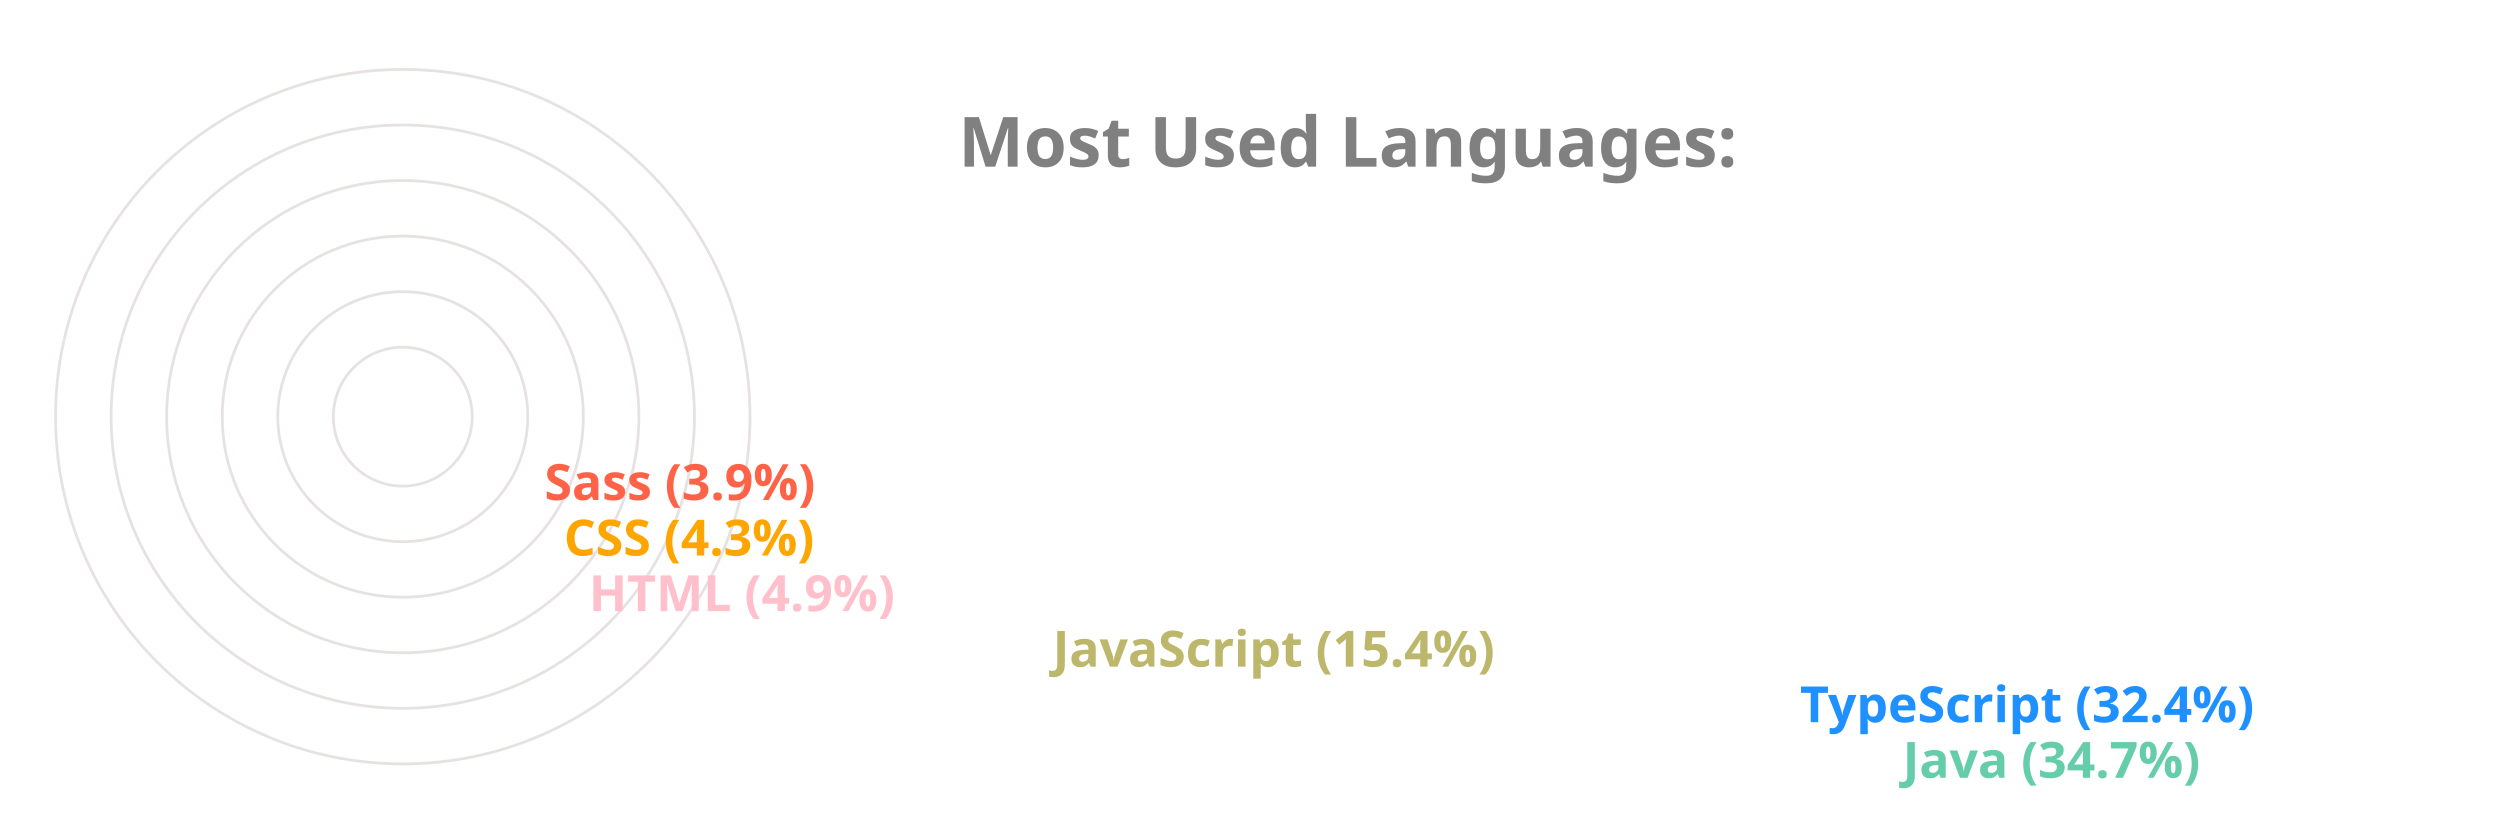
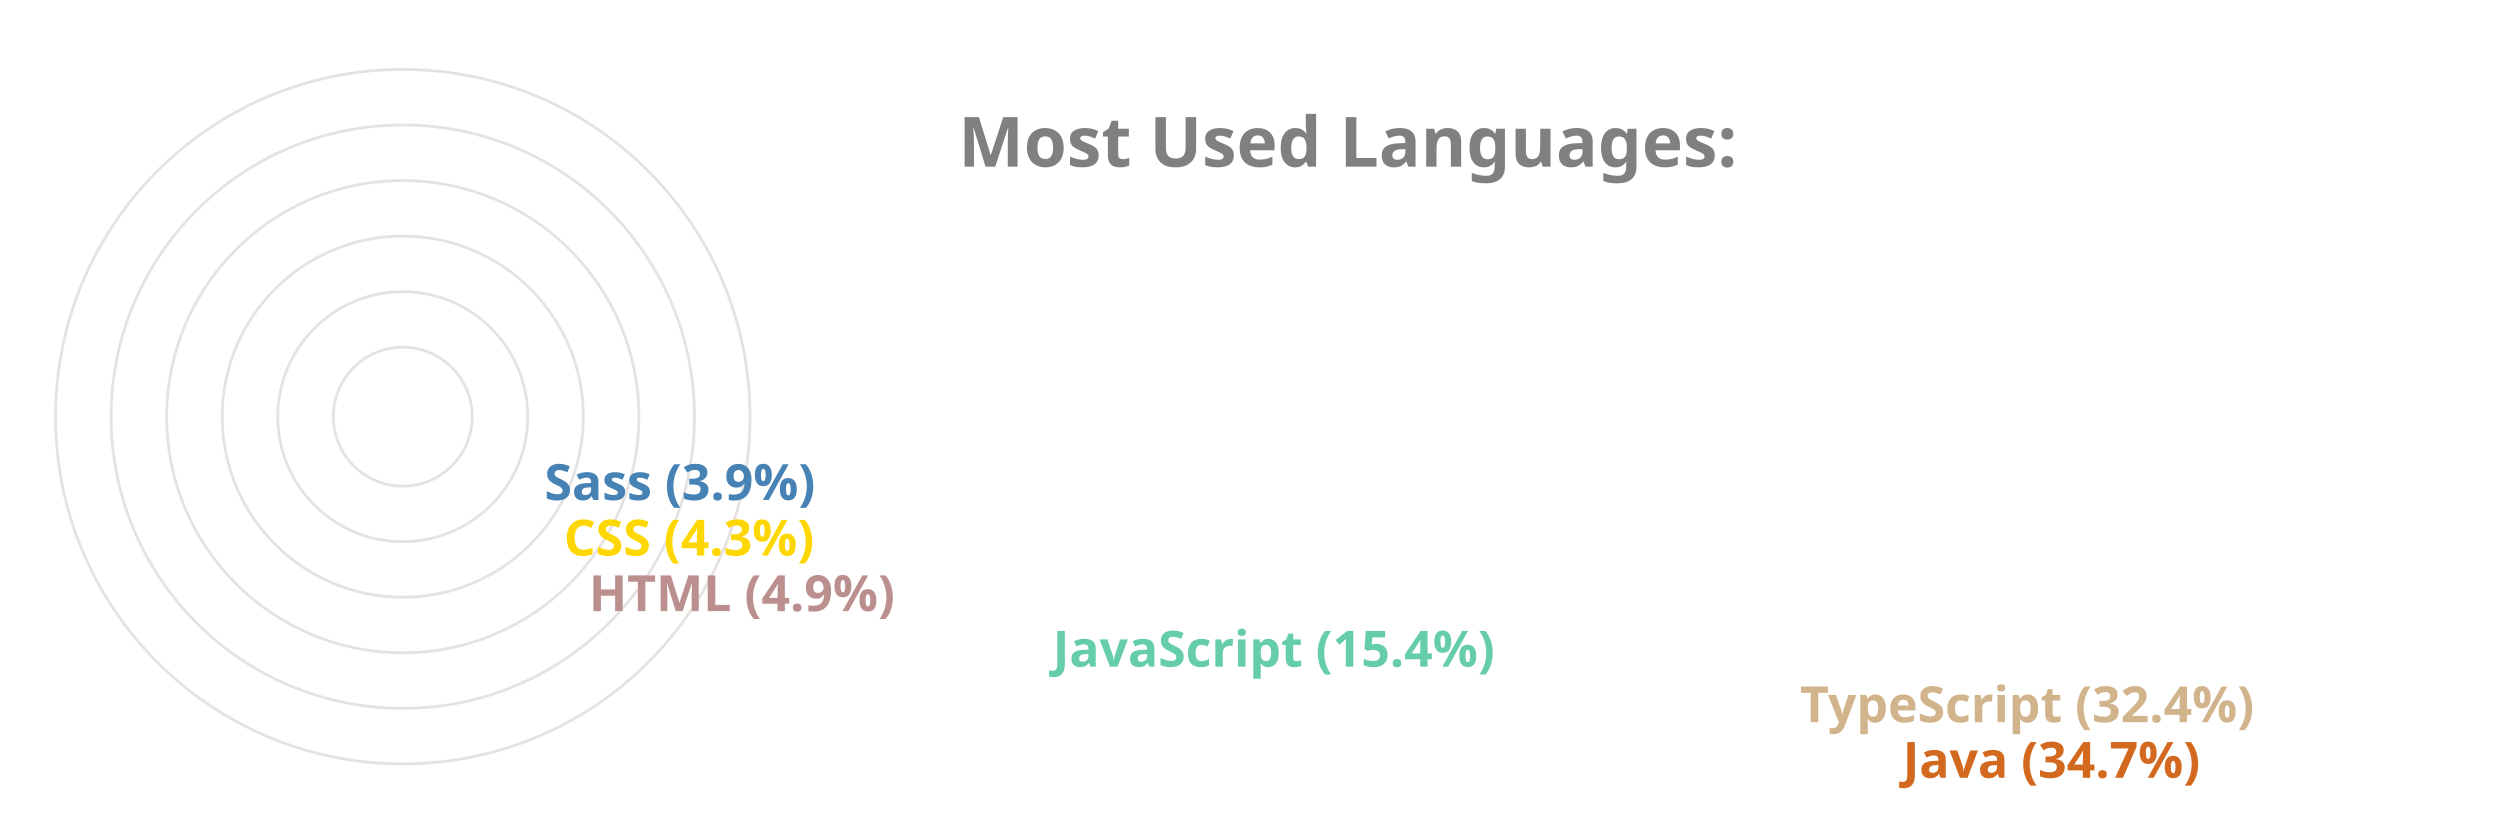
<svg xmlns="http://www.w3.org/2000/svg" viewBox="0 0 650 300" height="200px" width="600px">
  <style>
		.label {
			font: bold 25px sans-serif;
			color: #404040;
			-webkit-text-stroke: 1px white;
	  	}
		.name {
			font: bold 18px sans-serif;
			color: #404040;
	  	}

		.line {
			stroke-dasharray: 1000;
			stroke-dashoffset: 1000;
			animation: dash 3.5s ease-in-out forwards;	
			animation-iteration-count: infinite;
			animation-direction: alternate-reverse;
		}

		.path {
			stroke-dasharray: 1000;
			stroke-dashoffset: 1000;
			animation: dash 3.5s ease-in-out forwards;	
			animation-iteration-count: infinite;
			animation-direction: alternate-reverse;
		}
		  
		@keyframes dash {
			to {
				stroke-dashoffset: 0;
			}
		}

	</style>
  <g stroke="#E6E2E1" fill="none" stroke-width="1">
    <circle cx="20" cy="150" r="125" />
    <circle cx="20" cy="150" r="105" />
    <circle cx="20" cy="150" r="85" />
    <circle cx="20" cy="150" r="65" />
    <circle cx="20" cy="150" r="45" />
    <circle cx="20" cy="150" r="25" />
  </g>
  <g fill="none" stroke-width="20" class="line">
-     <line x2="550" y2="275" x1="20" y1="275" stroke="MediumAquaMarine" />
-     <line x2="513" y2="255" x1="20" y1="255" stroke="DodgerBlue" />
-     <line x2="244" y2="235" x1="20" y1="235" stroke="DarkKhaki" />
-     <line x2="77" y2="215" x1="20" y1="215" stroke="Pink" />
-     <line x2="68" y2="195" x1="20" y1="195" stroke="Orange" />
-     <line x2="61" y2="175" x1="20" y1="175" stroke="Tomato" />
+     <line x2="550" y2="275" x1="20" y1="275" stroke="Chocolate" />
+     <line x2="513" y2="255" x1="20" y1="255" stroke="Tan" />
+     <line x2="244" y2="235" x1="20" y1="235" stroke="MediumAquaMarine" />
+     <line x2="77" y2="215" x1="20" y1="215" stroke="RosyBrown" />
+     <line x2="68" y2="195" x1="20" y1="195" stroke="Gold" />
+     <line x2="61" y2="175" x1="20" y1="175" stroke="SteelBlue" />
  </g>
  <g fill="none" stroke-width="20" stroke-linecap="round" class="path">
-     <path d="M 20 275 A 125 125 45 0 1 -82 78" stroke="MediumAquaMarine" />
-     <path d="M 20 255 A 105 105 45 0 1 -69 94" stroke="DodgerBlue" />
-     <path d="M 20 235 A 85 85 45 0 1 -62 128" stroke="DarkKhaki" />
-     <path d="M 20 215 A 65 65 45 0 1 -44 144" stroke="Pink" />
-     <path d="M 20 195 A 45 45 45 0 1 -24 146" stroke="Orange" />
-     <path d="M 20 175 A 25 25 45 0 1 -4 148" stroke="Tomato" />
+     <path d="M 20 275 A 125 125 45 0 1 -82 78" stroke="Chocolate" />
+     <path d="M 20 255 A 105 105 45 0 1 -69 94" stroke="Tan" />
+     <path d="M 20 235 A 85 85 45 0 1 -62 128" stroke="MediumAquaMarine" />
+     <path d="M 20 215 A 65 65 45 0 1 -44 144" stroke="RosyBrown" />
+     <path d="M 20 195 A 45 45 45 0 1 -24 146" stroke="Gold" />
+     <path d="M 20 175 A 25 25 45 0 1 -4 148" stroke="SteelBlue" />
  </g>
  <g class="name">
-     <text x="560" y="280" fill="MediumAquaMarine">Java (34.7%)</text>
-     <text x="523" y="260" fill="DodgerBlue">TypeScript (32.4%)</text>
-     <text x="254" y="240" fill="DarkKhaki">JavaScript (15.4%)</text>
-     <text x="87" y="220" fill="Pink">HTML (4.9%)</text>
-     <text x="78" y="200" fill="Orange">CSS (4.3%)</text>
-     <text x="71" y="180" fill="Tomato">Sass (3.9%)</text>
+     <text x="560" y="280" fill="Chocolate">Java (34.7%)</text>
+     <text x="523" y="260" fill="Tan">TypeScript (32.4%)</text>
+     <text x="254" y="240" fill="MediumAquaMarine">JavaScript (15.4%)</text>
+     <text x="87" y="220" fill="RosyBrown">HTML (4.9%)</text>
+     <text x="78" y="200" fill="Gold">CSS (4.3%)</text>
+     <text x="71" y="180" fill="SteelBlue">Sass (3.9%)</text>
  </g>
  <g class="label">
    <text x="220" y="60" fill="grey">Most Used Languages:</text>
  </g>
</svg>
